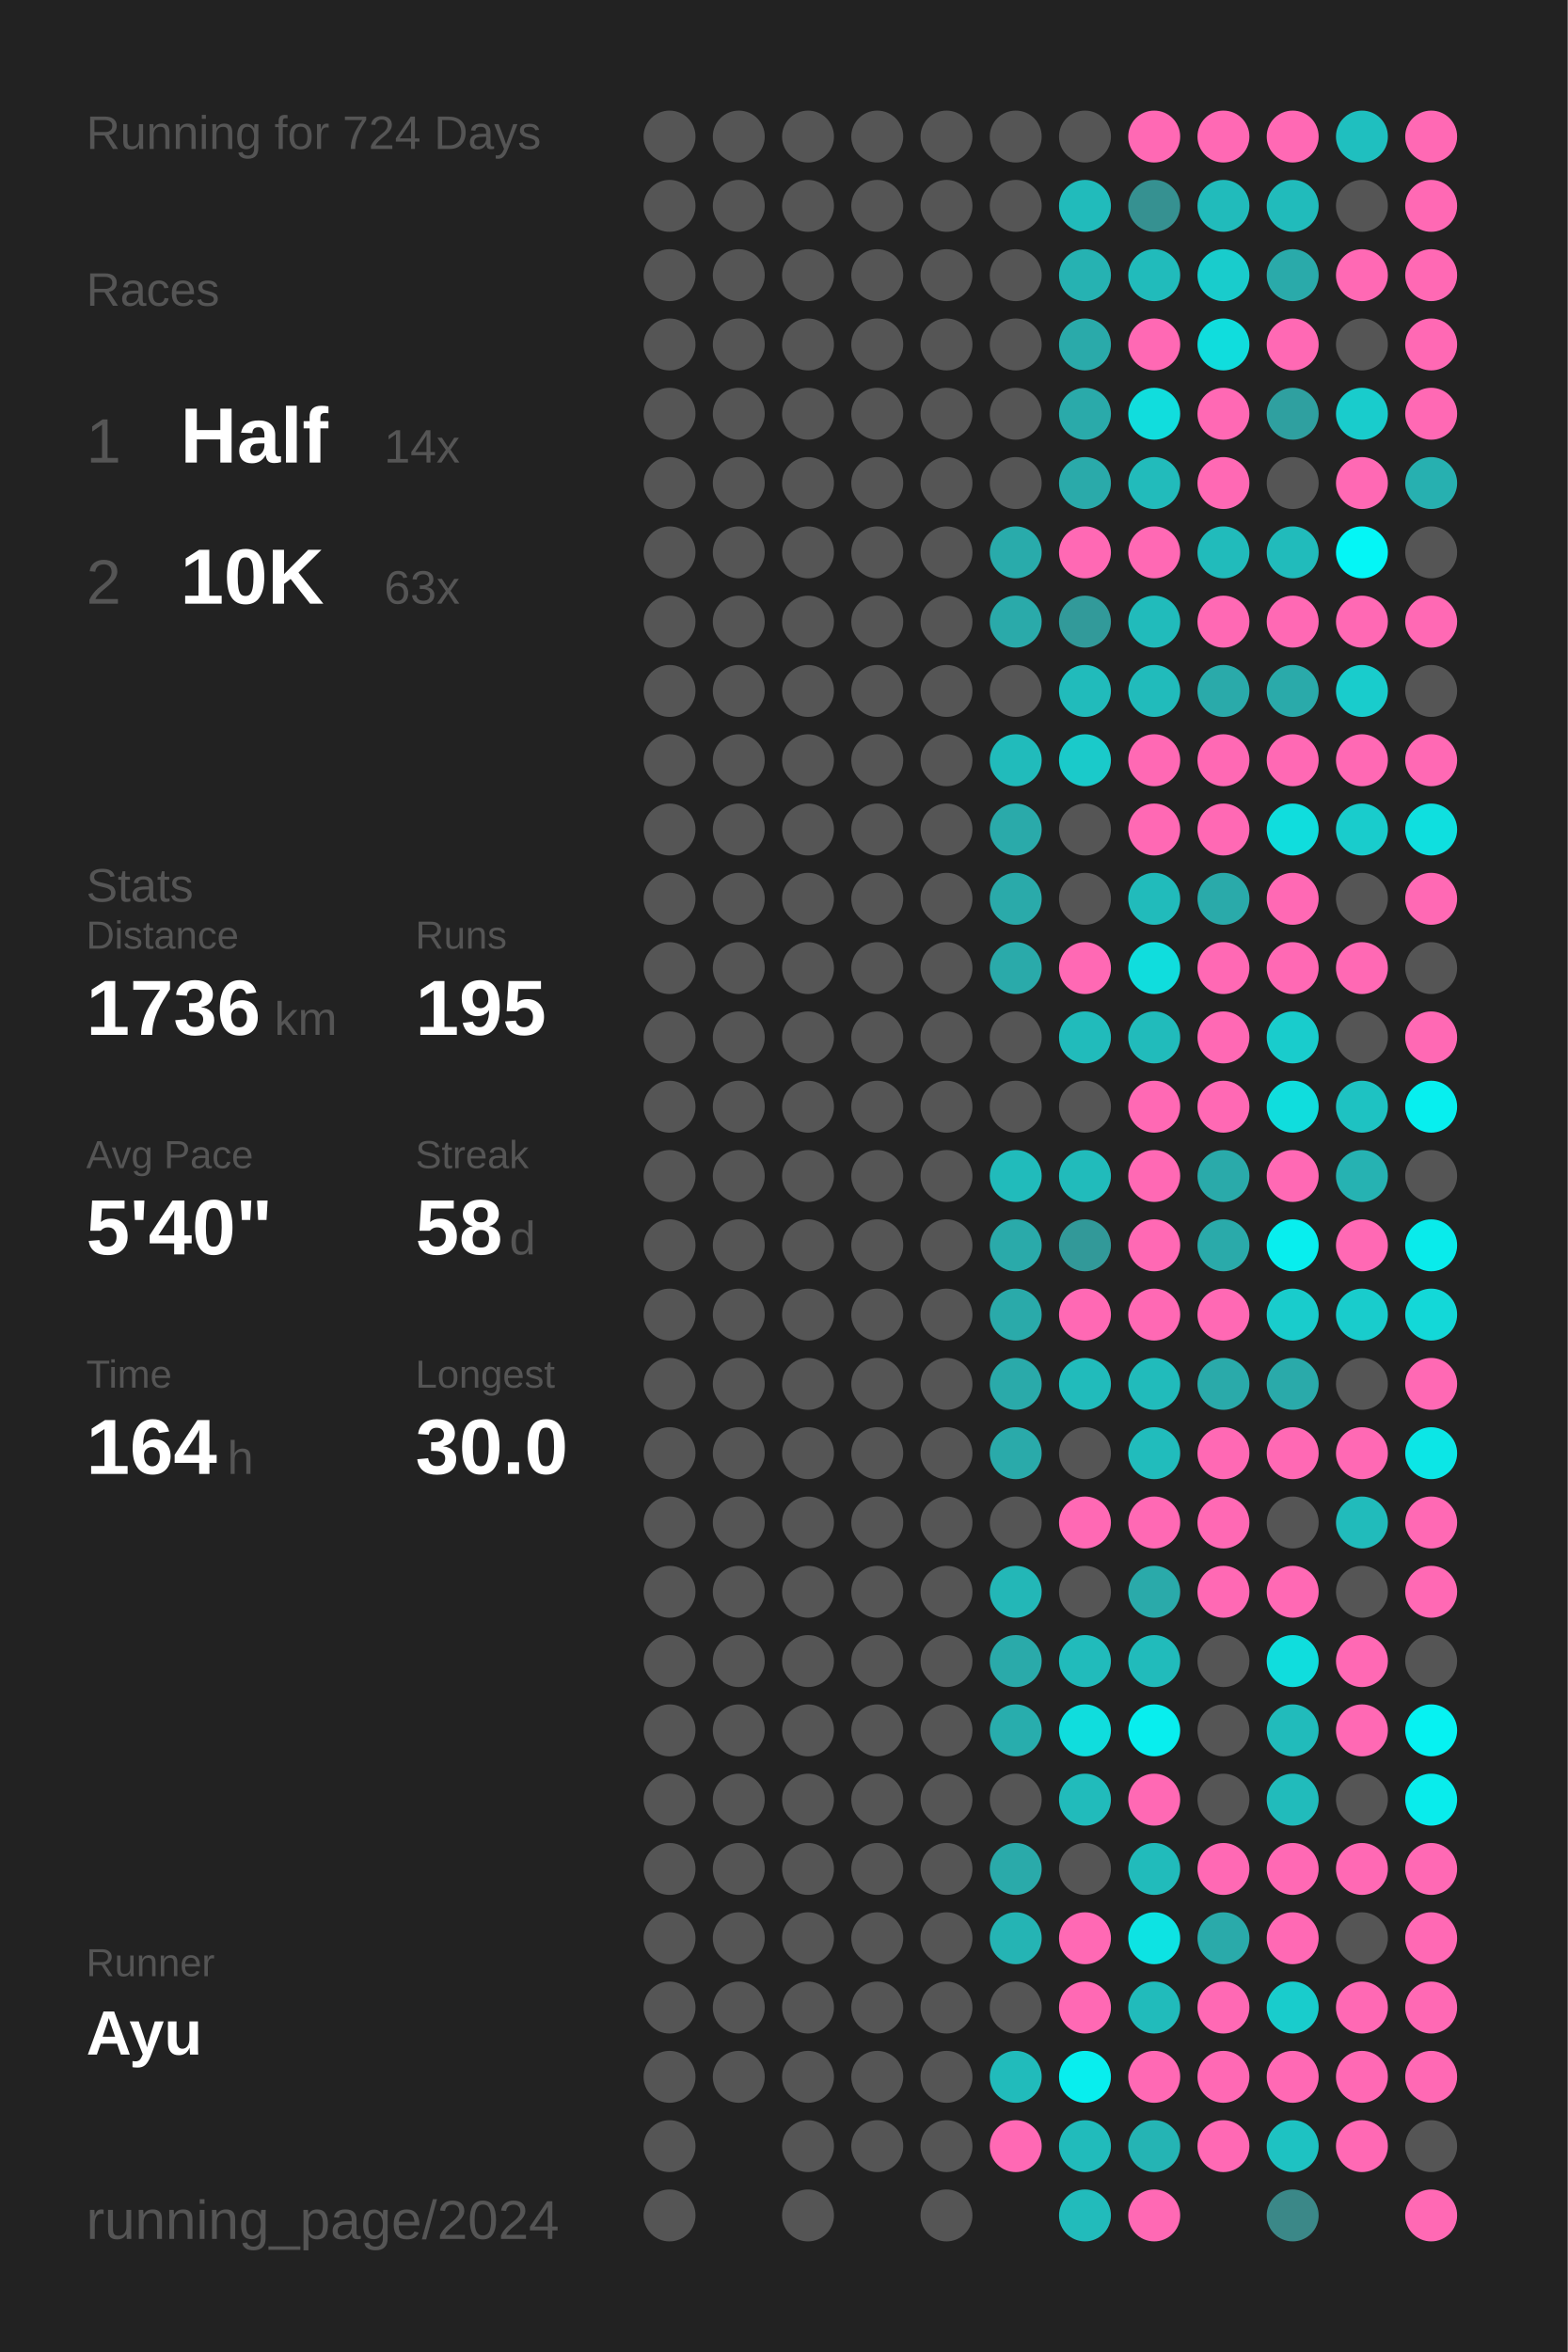
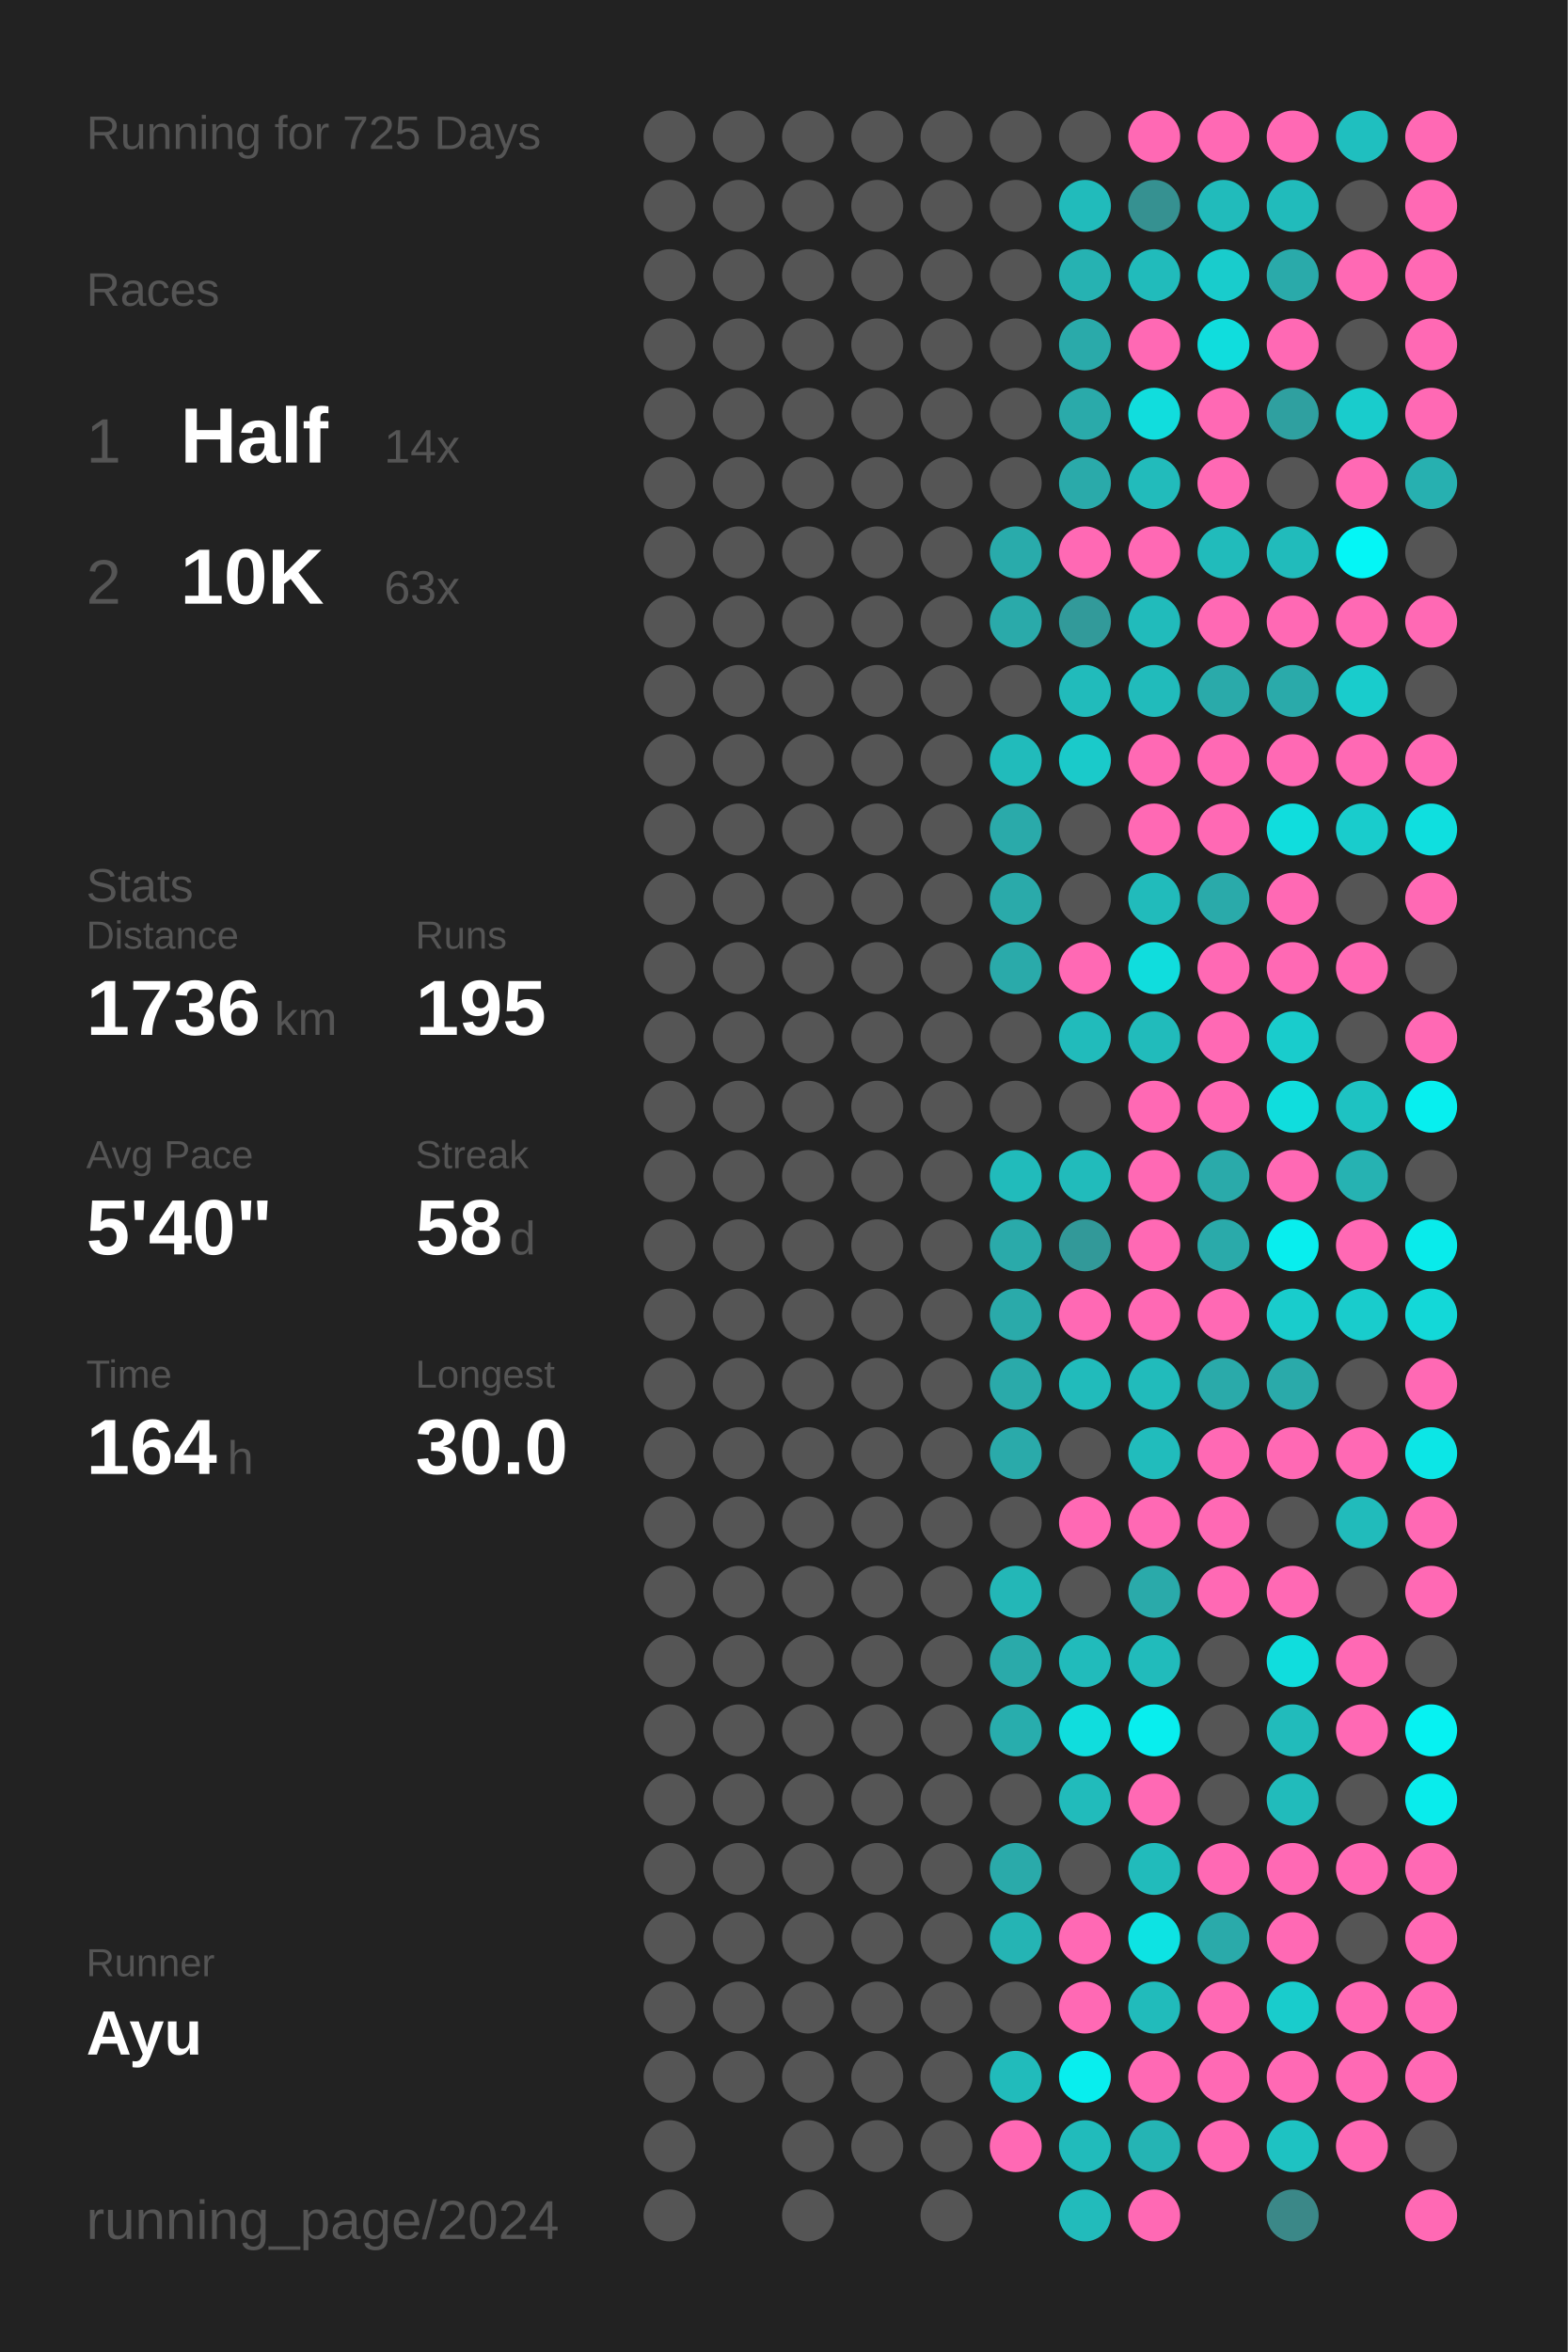
<svg xmlns="http://www.w3.org/2000/svg" baseProfile="full" height="300mm" version="1.1" viewBox="0,0,200,300" width="200mm">
  <defs />
  <rect fill="#222222" height="300" width="200" x="0" y="0" />
-   <text fill="#555555" style="font-size:6px; font-family:Arial;" x="11" y="19">Running for 724 Days</text>
+   <text fill="#555555" style="font-size:6px; font-family:Arial;" x="11" y="19">Running for 725 Days</text>
  <text fill="#555555" style="font-size:6px; font-family:Arial;" x="11" y="39">Races</text>
  <text fill="#555555" style="font-size:8px; font-family:Arial;" x="11" y="59">1</text>
  <text fill="#FFFFFF" style="font-size:10px; font-family:Arial; font-weight:bold;" x="23" y="59">Half</text>
  <text fill="#555555" style="font-size:6px; font-family:Arial;" x="49" y="59">14x</text>
  <text fill="#555555" style="font-size:8px; font-family:Arial;" x="11" y="77">2</text>
  <text fill="#FFFFFF" style="font-size:10px; font-family:Arial; font-weight:bold;" x="23" y="77">10K</text>
  <text fill="#555555" style="font-size:6px; font-family:Arial;" x="49" y="77">63x</text>
  <text fill="#555555" style="font-size:6px; font-family:Arial;" x="11" y="115">Stats</text>
  <text fill="#555555" style="font-size:5px; font-family:Arial;" x="11" y="121">Distance</text>
  <text fill="#FFFFFF" style="font-size:10px; font-family:Arial; font-weight:bold;" x="11" y="132">1736</text>
  <text fill="#555555" style="font-size:6px; font-family:Arial;" x="35" y="132">km</text>
  <text fill="#555555" style="font-size:5px; font-family:Arial;" x="53" y="121">Runs</text>
  <text fill="#FFFFFF" style="font-size:10px; font-family:Arial; font-weight:bold;" x="53" y="132">195</text>
  <text fill="#555555" style="font-size:5px; font-family:Arial;" x="11" y="149">Avg Pace</text>
  <text fill="#FFFFFF" style="font-size:10px; font-family:Arial; font-weight:bold;" x="11" y="160">5'40"</text>
  <text fill="#555555" style="font-size:5px; font-family:Arial;" x="53" y="149">Streak</text>
  <text fill="#FFFFFF" style="font-size:10px; font-family:Arial; font-weight:bold;" x="53" y="160">58</text>
  <text fill="#555555" style="font-size:6px; font-family:Arial;" x="65" y="160">d</text>
  <text fill="#555555" style="font-size:5px; font-family:Arial;" x="11" y="177">Time</text>
  <text fill="#FFFFFF" style="font-size:10px; font-family:Arial; font-weight:bold;" x="11" y="188">164</text>
  <text fill="#555555" style="font-size:6px; font-family:Arial;" x="29" y="188">h</text>
  <text fill="#555555" style="font-size:5px; font-family:Arial;" x="53" y="177">Longest</text>
  <text fill="#FFFFFF" style="font-size:10px; font-family:Arial; font-weight:bold;" x="53" y="188">30.0</text>
  <text fill="#555555" style="font-size:5px; font-family:Arial;" x="11" y="252.065">Runner</text>
  <text fill="#FFFFFF" style="font-size:8px; font-family:Arial; font-weight:bold;" x="11" y="262.065">Ayu</text>
  <text fill="#555555" style="font-size:7px; font-family:Arial;" x="11" y="285.581">running_page/2024</text>
  <circle cx="85.417" cy="17.419" fill="#555555" r="3.312" />
  <circle cx="85.417" cy="26.258" fill="#555555" r="3.312" />
  <circle cx="85.417" cy="35.097" fill="#555555" r="3.312" />
  <circle cx="85.417" cy="43.935" fill="#555555" r="3.312" />
  <circle cx="85.417" cy="52.774" fill="#555555" r="3.312" />
  <circle cx="85.417" cy="61.613" fill="#555555" r="3.312" />
  <circle cx="85.417" cy="70.452" fill="#555555" r="3.312" />
  <circle cx="85.417" cy="79.29" fill="#555555" r="3.312" />
  <circle cx="85.417" cy="88.129" fill="#555555" r="3.312" />
  <circle cx="85.417" cy="96.968" fill="#555555" r="3.312" />
  <circle cx="85.417" cy="105.806" fill="#555555" r="3.312" />
  <circle cx="85.417" cy="114.645" fill="#555555" r="3.312" />
  <circle cx="85.417" cy="123.484" fill="#555555" r="3.312" />
  <circle cx="85.417" cy="132.323" fill="#555555" r="3.312" />
  <circle cx="85.417" cy="141.161" fill="#555555" r="3.312" />
  <circle cx="85.417" cy="150" fill="#555555" r="3.312" />
  <circle cx="85.417" cy="158.839" fill="#555555" r="3.312" />
  <circle cx="85.417" cy="167.677" fill="#555555" r="3.312" />
  <circle cx="85.417" cy="176.516" fill="#555555" r="3.312" />
  <circle cx="85.417" cy="185.355" fill="#555555" r="3.312" />
  <circle cx="85.417" cy="194.194" fill="#555555" r="3.312" />
  <circle cx="85.417" cy="203.032" fill="#555555" r="3.312" />
  <circle cx="85.417" cy="211.871" fill="#555555" r="3.312" />
  <circle cx="85.417" cy="220.71" fill="#555555" r="3.312" />
  <circle cx="85.417" cy="229.548" fill="#555555" r="3.312" />
  <circle cx="85.417" cy="238.387" fill="#555555" r="3.312" />
  <circle cx="85.417" cy="247.226" fill="#555555" r="3.312" />
  <circle cx="85.417" cy="256.065" fill="#555555" r="3.312" />
  <circle cx="85.417" cy="264.903" fill="#555555" r="3.312" />
  <circle cx="85.417" cy="273.742" fill="#555555" r="3.312" />
  <circle cx="85.417" cy="282.581" fill="#555555" r="3.312" />
  <circle cx="94.25" cy="17.419" fill="#555555" r="3.312" />
  <circle cx="94.25" cy="26.258" fill="#555555" r="3.312" />
  <circle cx="94.25" cy="35.097" fill="#555555" r="3.312" />
  <circle cx="94.25" cy="43.935" fill="#555555" r="3.312" />
  <circle cx="94.25" cy="52.774" fill="#555555" r="3.312" />
  <circle cx="94.25" cy="61.613" fill="#555555" r="3.312" />
  <circle cx="94.25" cy="70.452" fill="#555555" r="3.312" />
  <circle cx="94.25" cy="79.29" fill="#555555" r="3.312" />
  <circle cx="94.25" cy="88.129" fill="#555555" r="3.312" />
  <circle cx="94.25" cy="96.968" fill="#555555" r="3.312" />
  <circle cx="94.25" cy="105.806" fill="#555555" r="3.312" />
  <circle cx="94.25" cy="114.645" fill="#555555" r="3.312" />
  <circle cx="94.25" cy="123.484" fill="#555555" r="3.312" />
  <circle cx="94.25" cy="132.323" fill="#555555" r="3.312" />
  <circle cx="94.25" cy="141.161" fill="#555555" r="3.312" />
  <circle cx="94.25" cy="150" fill="#555555" r="3.312" />
  <circle cx="94.25" cy="158.839" fill="#555555" r="3.312" />
  <circle cx="94.25" cy="167.677" fill="#555555" r="3.312" />
  <circle cx="94.25" cy="176.516" fill="#555555" r="3.312" />
  <circle cx="94.25" cy="185.355" fill="#555555" r="3.312" />
  <circle cx="94.25" cy="194.194" fill="#555555" r="3.312" />
  <circle cx="94.25" cy="203.032" fill="#555555" r="3.312" />
  <circle cx="94.25" cy="211.871" fill="#555555" r="3.312" />
  <circle cx="94.25" cy="220.71" fill="#555555" r="3.312" />
  <circle cx="94.25" cy="229.548" fill="#555555" r="3.312" />
  <circle cx="94.25" cy="238.387" fill="#555555" r="3.312" />
  <circle cx="94.25" cy="247.226" fill="#555555" r="3.312" />
  <circle cx="94.25" cy="256.065" fill="#555555" r="3.312" />
  <circle cx="94.25" cy="264.903" fill="#555555" r="3.312" />
  <circle cx="103.083" cy="17.419" fill="#555555" r="3.312" />
  <circle cx="103.083" cy="26.258" fill="#555555" r="3.312" />
  <circle cx="103.083" cy="35.097" fill="#555555" r="3.312" />
  <circle cx="103.083" cy="43.935" fill="#555555" r="3.312" />
  <circle cx="103.083" cy="52.774" fill="#555555" r="3.312" />
  <circle cx="103.083" cy="61.613" fill="#555555" r="3.312" />
  <circle cx="103.083" cy="70.452" fill="#555555" r="3.312" />
  <circle cx="103.083" cy="79.29" fill="#555555" r="3.312" />
  <circle cx="103.083" cy="88.129" fill="#555555" r="3.312" />
  <circle cx="103.083" cy="96.968" fill="#555555" r="3.312" />
  <circle cx="103.083" cy="105.806" fill="#555555" r="3.312" />
  <circle cx="103.083" cy="114.645" fill="#555555" r="3.312" />
  <circle cx="103.083" cy="123.484" fill="#555555" r="3.312" />
  <circle cx="103.083" cy="132.323" fill="#555555" r="3.312" />
  <circle cx="103.083" cy="141.161" fill="#555555" r="3.312" />
  <circle cx="103.083" cy="150" fill="#555555" r="3.312" />
  <circle cx="103.083" cy="158.839" fill="#555555" r="3.312" />
  <circle cx="103.083" cy="167.677" fill="#555555" r="3.312" />
  <circle cx="103.083" cy="176.516" fill="#555555" r="3.312" />
  <circle cx="103.083" cy="185.355" fill="#555555" r="3.312" />
  <circle cx="103.083" cy="194.194" fill="#555555" r="3.312" />
  <circle cx="103.083" cy="203.032" fill="#555555" r="3.312" />
  <circle cx="103.083" cy="211.871" fill="#555555" r="3.312" />
  <circle cx="103.083" cy="220.71" fill="#555555" r="3.312" />
  <circle cx="103.083" cy="229.548" fill="#555555" r="3.312" />
  <circle cx="103.083" cy="238.387" fill="#555555" r="3.312" />
  <circle cx="103.083" cy="247.226" fill="#555555" r="3.312" />
  <circle cx="103.083" cy="256.065" fill="#555555" r="3.312" />
  <circle cx="103.083" cy="264.903" fill="#555555" r="3.312" />
  <circle cx="103.083" cy="273.742" fill="#555555" r="3.312" />
  <circle cx="103.083" cy="282.581" fill="#555555" r="3.312" />
  <circle cx="111.917" cy="17.419" fill="#555555" r="3.312" />
  <circle cx="111.917" cy="26.258" fill="#555555" r="3.312" />
  <circle cx="111.917" cy="35.097" fill="#555555" r="3.312" />
  <circle cx="111.917" cy="43.935" fill="#555555" r="3.312" />
  <circle cx="111.917" cy="52.774" fill="#555555" r="3.312" />
  <circle cx="111.917" cy="61.613" fill="#555555" r="3.312" />
  <circle cx="111.917" cy="70.452" fill="#555555" r="3.312" />
  <circle cx="111.917" cy="79.29" fill="#555555" r="3.312" />
  <circle cx="111.917" cy="88.129" fill="#555555" r="3.312" />
  <circle cx="111.917" cy="96.968" fill="#555555" r="3.312" />
  <circle cx="111.917" cy="105.806" fill="#555555" r="3.312" />
  <circle cx="111.917" cy="114.645" fill="#555555" r="3.312" />
  <circle cx="111.917" cy="123.484" fill="#555555" r="3.312" />
  <circle cx="111.917" cy="132.323" fill="#555555" r="3.312" />
  <circle cx="111.917" cy="141.161" fill="#555555" r="3.312" />
  <circle cx="111.917" cy="150" fill="#555555" r="3.312" />
  <circle cx="111.917" cy="158.839" fill="#555555" r="3.312" />
  <circle cx="111.917" cy="167.677" fill="#555555" r="3.312" />
  <circle cx="111.917" cy="176.516" fill="#555555" r="3.312" />
  <circle cx="111.917" cy="185.355" fill="#555555" r="3.312" />
  <circle cx="111.917" cy="194.194" fill="#555555" r="3.312" />
  <circle cx="111.917" cy="203.032" fill="#555555" r="3.312" />
  <circle cx="111.917" cy="211.871" fill="#555555" r="3.312" />
  <circle cx="111.917" cy="220.71" fill="#555555" r="3.312" />
  <circle cx="111.917" cy="229.548" fill="#555555" r="3.312" />
  <circle cx="111.917" cy="238.387" fill="#555555" r="3.312" />
  <circle cx="111.917" cy="247.226" fill="#555555" r="3.312" />
  <circle cx="111.917" cy="256.065" fill="#555555" r="3.312" />
  <circle cx="111.917" cy="264.903" fill="#555555" r="3.312" />
  <circle cx="111.917" cy="273.742" fill="#555555" r="3.312" />
  <circle cx="120.75" cy="17.419" fill="#555555" r="3.312" />
  <circle cx="120.75" cy="26.258" fill="#555555" r="3.312" />
  <circle cx="120.75" cy="35.097" fill="#555555" r="3.312" />
  <circle cx="120.75" cy="43.935" fill="#555555" r="3.312" />
  <circle cx="120.75" cy="52.774" fill="#555555" r="3.312" />
  <circle cx="120.75" cy="61.613" fill="#555555" r="3.312" />
  <circle cx="120.75" cy="70.452" fill="#555555" r="3.312" />
  <circle cx="120.75" cy="79.29" fill="#555555" r="3.312" />
  <circle cx="120.75" cy="88.129" fill="#555555" r="3.312" />
  <circle cx="120.75" cy="96.968" fill="#555555" r="3.312" />
  <circle cx="120.75" cy="105.806" fill="#555555" r="3.312" />
  <circle cx="120.75" cy="114.645" fill="#555555" r="3.312" />
  <circle cx="120.75" cy="123.484" fill="#555555" r="3.312" />
  <circle cx="120.75" cy="132.323" fill="#555555" r="3.312" />
  <circle cx="120.75" cy="141.161" fill="#555555" r="3.312" />
  <circle cx="120.75" cy="150" fill="#555555" r="3.312" />
  <circle cx="120.75" cy="158.839" fill="#555555" r="3.312" />
  <circle cx="120.75" cy="167.677" fill="#555555" r="3.312" />
  <circle cx="120.75" cy="176.516" fill="#555555" r="3.312" />
  <circle cx="120.75" cy="185.355" fill="#555555" r="3.312" />
  <circle cx="120.75" cy="194.194" fill="#555555" r="3.312" />
  <circle cx="120.75" cy="203.032" fill="#555555" r="3.312" />
  <circle cx="120.75" cy="211.871" fill="#555555" r="3.312" />
  <circle cx="120.75" cy="220.71" fill="#555555" r="3.312" />
  <circle cx="120.75" cy="229.548" fill="#555555" r="3.312" />
  <circle cx="120.75" cy="238.387" fill="#555555" r="3.312" />
  <circle cx="120.75" cy="247.226" fill="#555555" r="3.312" />
  <circle cx="120.75" cy="256.065" fill="#555555" r="3.312" />
  <circle cx="120.75" cy="264.903" fill="#555555" r="3.312" />
  <circle cx="120.75" cy="273.742" fill="#555555" r="3.312" />
  <circle cx="120.75" cy="282.581" fill="#555555" r="3.312" />
  <circle cx="129.583" cy="17.419" fill="#555555" r="3.312" />
  <circle cx="129.583" cy="26.258" fill="#555555" r="3.312" />
  <circle cx="129.583" cy="35.097" fill="#555555" r="3.312" />
  <circle cx="129.583" cy="43.935" fill="#555555" r="3.312" />
  <circle cx="129.583" cy="52.774" fill="#555555" r="3.312" />
  <circle cx="129.583" cy="61.613" fill="#555555" r="3.312" />
  <circle cx="129.583" cy="70.452" fill="#29abab" r="3.312" />
  <circle cx="129.583" cy="79.29" fill="#2aaaaa" r="3.312" />
  <circle cx="129.583" cy="88.129" fill="#555555" r="3.312" />
  <circle cx="129.583" cy="96.968" fill="#21bbbb" r="3.312" />
  <circle cx="129.583" cy="105.806" fill="#2aaaaa" r="3.312" />
  <circle cx="129.583" cy="114.645" fill="#2aaaaa" r="3.312" />
  <circle cx="129.583" cy="123.484" fill="#2aaaaa" r="3.312" />
  <circle cx="129.583" cy="132.323" fill="#555555" r="3.312" />
  <circle cx="129.583" cy="141.161" fill="#555555" r="3.312" />
  <circle cx="129.583" cy="150" fill="#21bbbb" r="3.312" />
  <circle cx="129.583" cy="158.839" fill="#2aaaaa" r="3.312" />
  <circle cx="129.583" cy="167.677" fill="#2aaaaa" r="3.312" />
  <circle cx="129.583" cy="176.516" fill="#2aaaaa" r="3.312" />
  <circle cx="129.583" cy="185.355" fill="#2aaaaa" r="3.312" />
  <circle cx="129.583" cy="194.194" fill="#555555" r="3.312" />
  <circle cx="129.583" cy="203.032" fill="#23b7b7" r="3.312" />
  <circle cx="129.583" cy="211.871" fill="#2aaaaa" r="3.312" />
  <circle cx="129.583" cy="220.71" fill="#28adad" r="3.312" />
  <circle cx="129.583" cy="229.548" fill="#555555" r="3.312" />
  <circle cx="129.583" cy="238.387" fill="#2aaaaa" r="3.312" />
  <circle cx="129.583" cy="247.226" fill="#25b4b4" r="3.312" />
  <circle cx="129.583" cy="256.065" fill="#555555" r="3.312" />
  <circle cx="129.583" cy="264.903" fill="#21bbbb" r="3.312" />
  <circle cx="129.583" cy="273.742" fill="#ff69b4" r="3.312" />
  <circle cx="138.417" cy="17.419" fill="#555555" r="3.312" />
  <circle cx="138.417" cy="26.258" fill="#21bbbb" r="3.312" />
  <circle cx="138.417" cy="35.097" fill="#26b2b2" r="3.312" />
  <circle cx="138.417" cy="43.935" fill="#2aaaaa" r="3.312" />
  <circle cx="138.417" cy="52.774" fill="#2aaaaa" r="3.312" />
  <circle cx="138.417" cy="61.613" fill="#2aaaaa" r="3.312" />
  <circle cx="138.417" cy="70.452" fill="#ff69b4" r="3.312" />
  <circle cx="138.417" cy="79.29" fill="#329a9a" r="3.312" />
  <circle cx="138.417" cy="88.129" fill="#21bbbb" r="3.312" />
  <circle cx="138.417" cy="96.968" fill="#1acaca" r="3.312" />
  <circle cx="138.417" cy="105.806" fill="#555555" r="3.312" />
  <circle cx="138.417" cy="114.645" fill="#555555" r="3.312" />
  <circle cx="138.417" cy="123.484" fill="#ff69b4" r="3.312" />
  <circle cx="138.417" cy="132.323" fill="#21bbbb" r="3.312" />
  <circle cx="138.417" cy="141.161" fill="#555555" r="3.312" />
  <circle cx="138.417" cy="150" fill="#21bbbb" r="3.312" />
  <circle cx="138.417" cy="158.839" fill="#329999" r="3.312" />
  <circle cx="138.417" cy="167.677" fill="#ff69b4" r="3.312" />
  <circle cx="138.417" cy="176.516" fill="#21bbbb" r="3.312" />
  <circle cx="138.417" cy="185.355" fill="#555555" r="3.312" />
  <circle cx="138.417" cy="194.194" fill="#ff69b4" r="3.312" />
  <circle cx="138.417" cy="203.032" fill="#555555" r="3.312" />
  <circle cx="138.417" cy="211.871" fill="#21bbbb" r="3.312" />
  <circle cx="138.417" cy="220.71" fill="#10dddd" r="3.312" />
  <circle cx="138.417" cy="229.548" fill="#21bbbb" r="3.312" />
  <circle cx="138.417" cy="238.387" fill="#555555" r="3.312" />
  <circle cx="138.417" cy="247.226" fill="#ff69b4" r="3.312" />
  <circle cx="138.417" cy="256.065" fill="#ff69b4" r="3.312" />
  <circle cx="138.417" cy="264.903" fill="#08eeee" r="3.312" />
  <circle cx="138.417" cy="273.742" fill="#21bbbb" r="3.312" />
  <circle cx="138.417" cy="282.581" fill="#22bbbb" r="3.312" />
  <circle cx="147.25" cy="17.419" fill="#ff69b4" r="3.312" />
  <circle cx="147.25" cy="26.258" fill="#369191" r="3.312" />
  <circle cx="147.25" cy="35.097" fill="#21bbbb" r="3.312" />
  <circle cx="147.25" cy="43.935" fill="#ff69b4" r="3.312" />
  <circle cx="147.25" cy="52.774" fill="#11dddd" r="3.312" />
  <circle cx="147.25" cy="61.613" fill="#22bbbb" r="3.312" />
  <circle cx="147.25" cy="70.452" fill="#ff69b4" r="3.312" />
  <circle cx="147.25" cy="79.29" fill="#21bbbb" r="3.312" />
  <circle cx="147.25" cy="88.129" fill="#21bbbb" r="3.312" />
  <circle cx="147.25" cy="96.968" fill="#ff69b4" r="3.312" />
  <circle cx="147.25" cy="105.806" fill="#ff69b4" r="3.312" />
  <circle cx="147.25" cy="114.645" fill="#21bbbb" r="3.312" />
  <circle cx="147.25" cy="123.484" fill="#10dddd" r="3.312" />
  <circle cx="147.25" cy="132.323" fill="#21bbbb" r="3.312" />
  <circle cx="147.25" cy="141.161" fill="#ff69b4" r="3.312" />
  <circle cx="147.25" cy="150" fill="#ff69b4" r="3.312" />
  <circle cx="147.25" cy="158.839" fill="#ff69b4" r="3.312" />
  <circle cx="147.25" cy="167.677" fill="#ff69b4" r="3.312" />
  <circle cx="147.25" cy="176.516" fill="#21bbbb" r="3.312" />
  <circle cx="147.25" cy="185.355" fill="#21bcbc" r="3.312" />
  <circle cx="147.25" cy="194.194" fill="#ff69b4" r="3.312" />
  <circle cx="147.25" cy="203.032" fill="#2aaaaa" r="3.312" />
  <circle cx="147.25" cy="211.871" fill="#21bbbb" r="3.312" />
  <circle cx="147.25" cy="220.71" fill="#08eeee" r="3.312" />
  <circle cx="147.25" cy="229.548" fill="#ff69b4" r="3.312" />
  <circle cx="147.25" cy="238.387" fill="#21bbbb" r="3.312" />
  <circle cx="147.25" cy="247.226" fill="#0de3e3" r="3.312" />
  <circle cx="147.25" cy="256.065" fill="#21bbbb" r="3.312" />
  <circle cx="147.25" cy="264.903" fill="#ff69b4" r="3.312" />
  <circle cx="147.25" cy="273.742" fill="#25b4b4" r="3.312" />
  <circle cx="147.25" cy="282.581" fill="#ff69b4" r="3.312" />
  <circle cx="156.083" cy="17.419" fill="#ff69b4" r="3.312" />
  <circle cx="156.083" cy="26.258" fill="#21bbbb" r="3.312" />
  <circle cx="156.083" cy="35.097" fill="#19cccc" r="3.312" />
  <circle cx="156.083" cy="43.935" fill="#10dddd" r="3.312" />
  <circle cx="156.083" cy="52.774" fill="#ff69b4" r="3.312" />
  <circle cx="156.083" cy="61.613" fill="#ff69b4" r="3.312" />
  <circle cx="156.083" cy="70.452" fill="#21bbbb" r="3.312" />
  <circle cx="156.083" cy="79.29" fill="#ff69b4" r="3.312" />
  <circle cx="156.083" cy="88.129" fill="#2aaaaa" r="3.312" />
  <circle cx="156.083" cy="96.968" fill="#ff69b4" r="3.312" />
  <circle cx="156.083" cy="105.806" fill="#ff69b4" r="3.312" />
  <circle cx="156.083" cy="114.645" fill="#2aaaaa" r="3.312" />
  <circle cx="156.083" cy="123.484" fill="#ff69b4" r="3.312" />
  <circle cx="156.083" cy="132.323" fill="#ff69b4" r="3.312" />
  <circle cx="156.083" cy="141.161" fill="#ff69b4" r="3.312" />
  <circle cx="156.083" cy="150" fill="#2aaaaa" r="3.312" />
  <circle cx="156.083" cy="158.839" fill="#2aaaaa" r="3.312" />
  <circle cx="156.083" cy="167.677" fill="#ff69b4" r="3.312" />
  <circle cx="156.083" cy="176.516" fill="#2aaaaa" r="3.312" />
  <circle cx="156.083" cy="185.355" fill="#ff69b4" r="3.312" />
  <circle cx="156.083" cy="194.194" fill="#ff69b4" r="3.312" />
  <circle cx="156.083" cy="203.032" fill="#ff69b4" r="3.312" />
  <circle cx="156.083" cy="211.871" fill="#555555" r="3.312" />
  <circle cx="156.083" cy="220.71" fill="#555555" r="3.312" />
  <circle cx="156.083" cy="229.548" fill="#555555" r="3.312" />
  <circle cx="156.083" cy="238.387" fill="#ff69b4" r="3.312" />
  <circle cx="156.083" cy="247.226" fill="#2aaaaa" r="3.312" />
  <circle cx="156.083" cy="256.065" fill="#ff69b4" r="3.312" />
  <circle cx="156.083" cy="264.903" fill="#ff69b4" r="3.312" />
  <circle cx="156.083" cy="273.742" fill="#ff69b4" r="3.312" />
  <circle cx="164.917" cy="17.419" fill="#ff69b4" r="3.312" />
  <circle cx="164.917" cy="26.258" fill="#21bbbb" r="3.312" />
  <circle cx="164.917" cy="35.097" fill="#2aaaaa" r="3.312" />
  <circle cx="164.917" cy="43.935" fill="#ff69b4" r="3.312" />
  <circle cx="164.917" cy="52.774" fill="#2fa0a0" r="3.312" />
  <circle cx="164.917" cy="61.613" fill="#555555" r="3.312" />
  <circle cx="164.917" cy="70.452" fill="#21bbbb" r="3.312" />
  <circle cx="164.917" cy="79.29" fill="#ff69b4" r="3.312" />
  <circle cx="164.917" cy="88.129" fill="#2aaaaa" r="3.312" />
  <circle cx="164.917" cy="96.968" fill="#ff69b4" r="3.312" />
  <circle cx="164.917" cy="105.806" fill="#10dddd" r="3.312" />
  <circle cx="164.917" cy="114.645" fill="#ff69b4" r="3.312" />
  <circle cx="164.917" cy="123.484" fill="#ff69b4" r="3.312" />
  <circle cx="164.917" cy="132.323" fill="#19cccc" r="3.312" />
  <circle cx="164.917" cy="141.161" fill="#10dddd" r="3.312" />
  <circle cx="164.917" cy="150" fill="#ff69b4" r="3.312" />
  <circle cx="164.917" cy="158.839" fill="#08eeee" r="3.312" />
  <circle cx="164.917" cy="167.677" fill="#19cccc" r="3.312" />
  <circle cx="164.917" cy="176.516" fill="#2aaaaa" r="3.312" />
  <circle cx="164.917" cy="185.355" fill="#ff69b4" r="3.312" />
  <circle cx="164.917" cy="194.194" fill="#555555" r="3.312" />
  <circle cx="164.917" cy="203.032" fill="#ff69b4" r="3.312" />
  <circle cx="164.917" cy="211.871" fill="#10dddd" r="3.312" />
  <circle cx="164.917" cy="220.71" fill="#21bbbb" r="3.312" />
  <circle cx="164.917" cy="229.548" fill="#21bbbb" r="3.312" />
  <circle cx="164.917" cy="238.387" fill="#ff69b4" r="3.312" />
  <circle cx="164.917" cy="247.226" fill="#ff69b4" r="3.312" />
  <circle cx="164.917" cy="256.065" fill="#19cccc" r="3.312" />
  <circle cx="164.917" cy="264.903" fill="#ff69b4" r="3.312" />
  <circle cx="164.917" cy="273.742" fill="#1ec2c2" r="3.312" />
  <circle cx="164.917" cy="282.581" fill="#3b8888" r="3.312" />
  <circle cx="173.75" cy="17.419" fill="#1fbfbf" r="3.312" />
  <circle cx="173.75" cy="26.258" fill="#555555" r="3.312" />
  <circle cx="173.75" cy="35.097" fill="#ff69b4" r="3.312" />
  <circle cx="173.75" cy="43.935" fill="#555555" r="3.312" />
  <circle cx="173.75" cy="52.774" fill="#19cccc" r="3.312" />
  <circle cx="173.75" cy="61.613" fill="#ff69b4" r="3.312" />
  <circle cx="173.75" cy="70.452" fill="#04f6f6" r="3.312" />
  <circle cx="173.75" cy="79.29" fill="#ff69b4" r="3.312" />
  <circle cx="173.75" cy="88.129" fill="#19cccc" r="3.312" />
  <circle cx="173.75" cy="96.968" fill="#ff69b4" r="3.312" />
  <circle cx="173.75" cy="105.806" fill="#19cccc" r="3.312" />
  <circle cx="173.75" cy="114.645" fill="#555555" r="3.312" />
  <circle cx="173.75" cy="123.484" fill="#ff69b4" r="3.312" />
  <circle cx="173.75" cy="132.323" fill="#555555" r="3.312" />
  <circle cx="173.75" cy="141.161" fill="#1ec2c2" r="3.312" />
  <circle cx="173.75" cy="150" fill="#26b2b2" r="3.312" />
  <circle cx="173.75" cy="158.839" fill="#ff69b4" r="3.312" />
  <circle cx="173.75" cy="167.677" fill="#19cccc" r="3.312" />
  <circle cx="173.75" cy="176.516" fill="#555555" r="3.312" />
  <circle cx="173.75" cy="185.355" fill="#ff69b4" r="3.312" />
  <circle cx="173.75" cy="194.194" fill="#21bbbb" r="3.312" />
  <circle cx="173.75" cy="203.032" fill="#555555" r="3.312" />
  <circle cx="173.75" cy="211.871" fill="#ff69b4" r="3.312" />
  <circle cx="173.75" cy="220.71" fill="#ff69b4" r="3.312" />
  <circle cx="173.75" cy="229.548" fill="#555555" r="3.312" />
  <circle cx="173.75" cy="238.387" fill="#ff69b4" r="3.312" />
  <circle cx="173.75" cy="247.226" fill="#555555" r="3.312" />
  <circle cx="173.75" cy="256.065" fill="#ff69b4" r="3.312" />
  <circle cx="173.75" cy="264.903" fill="#ff69b4" r="3.312" />
  <circle cx="173.75" cy="273.742" fill="#ff69b4" r="3.312" />
  <circle cx="182.583" cy="17.419" fill="#ff69b4" r="3.312" />
  <circle cx="182.583" cy="26.258" fill="#ff69b4" r="3.312" />
  <circle cx="182.583" cy="35.097" fill="#ff69b4" r="3.312" />
  <circle cx="182.583" cy="43.935" fill="#ff69b4" r="3.312" />
  <circle cx="182.583" cy="52.774" fill="#ff69b4" r="3.312" />
  <circle cx="182.583" cy="61.613" fill="#27b0b0" r="3.312" />
  <circle cx="182.583" cy="70.452" fill="#555555" r="3.312" />
  <circle cx="182.583" cy="79.29" fill="#ff69b4" r="3.312" />
  <circle cx="182.583" cy="88.129" fill="#555555" r="3.312" />
  <circle cx="182.583" cy="96.968" fill="#ff69b4" r="3.312" />
  <circle cx="182.583" cy="105.806" fill="#0fdfdf" r="3.312" />
  <circle cx="182.583" cy="114.645" fill="#ff69b4" r="3.312" />
  <circle cx="182.583" cy="123.484" fill="#555555" r="3.312" />
  <circle cx="182.583" cy="132.323" fill="#ff69b4" r="3.312" />
  <circle cx="182.583" cy="141.161" fill="#07efef" r="3.312" />
  <circle cx="182.583" cy="150" fill="#555555" r="3.312" />
  <circle cx="182.583" cy="158.839" fill="#09ebeb" r="3.312" />
  <circle cx="182.583" cy="167.677" fill="#13d8d8" r="3.312" />
  <circle cx="182.583" cy="176.516" fill="#ff69b4" r="3.312" />
  <circle cx="182.583" cy="185.355" fill="#0ce6e6" r="3.312" />
  <circle cx="182.583" cy="194.194" fill="#ff69b4" r="3.312" />
  <circle cx="182.583" cy="203.032" fill="#ff69b4" r="3.312" />
  <circle cx="182.583" cy="211.871" fill="#555555" r="3.312" />
  <circle cx="182.583" cy="220.71" fill="#06f2f2" r="3.312" />
  <circle cx="182.583" cy="229.548" fill="#09ecec" r="3.312" />
  <circle cx="182.583" cy="238.387" fill="#ff69b4" r="3.312" />
  <circle cx="182.583" cy="247.226" fill="#ff69b4" r="3.312" />
  <circle cx="182.583" cy="256.065" fill="#ff69b4" r="3.312" />
  <circle cx="182.583" cy="264.903" fill="#ff69b4" r="3.312" />
  <circle cx="182.583" cy="273.742" fill="#555555" r="3.312" />
  <circle cx="182.583" cy="282.581" fill="#ff69b4" r="3.312" />
</svg>
